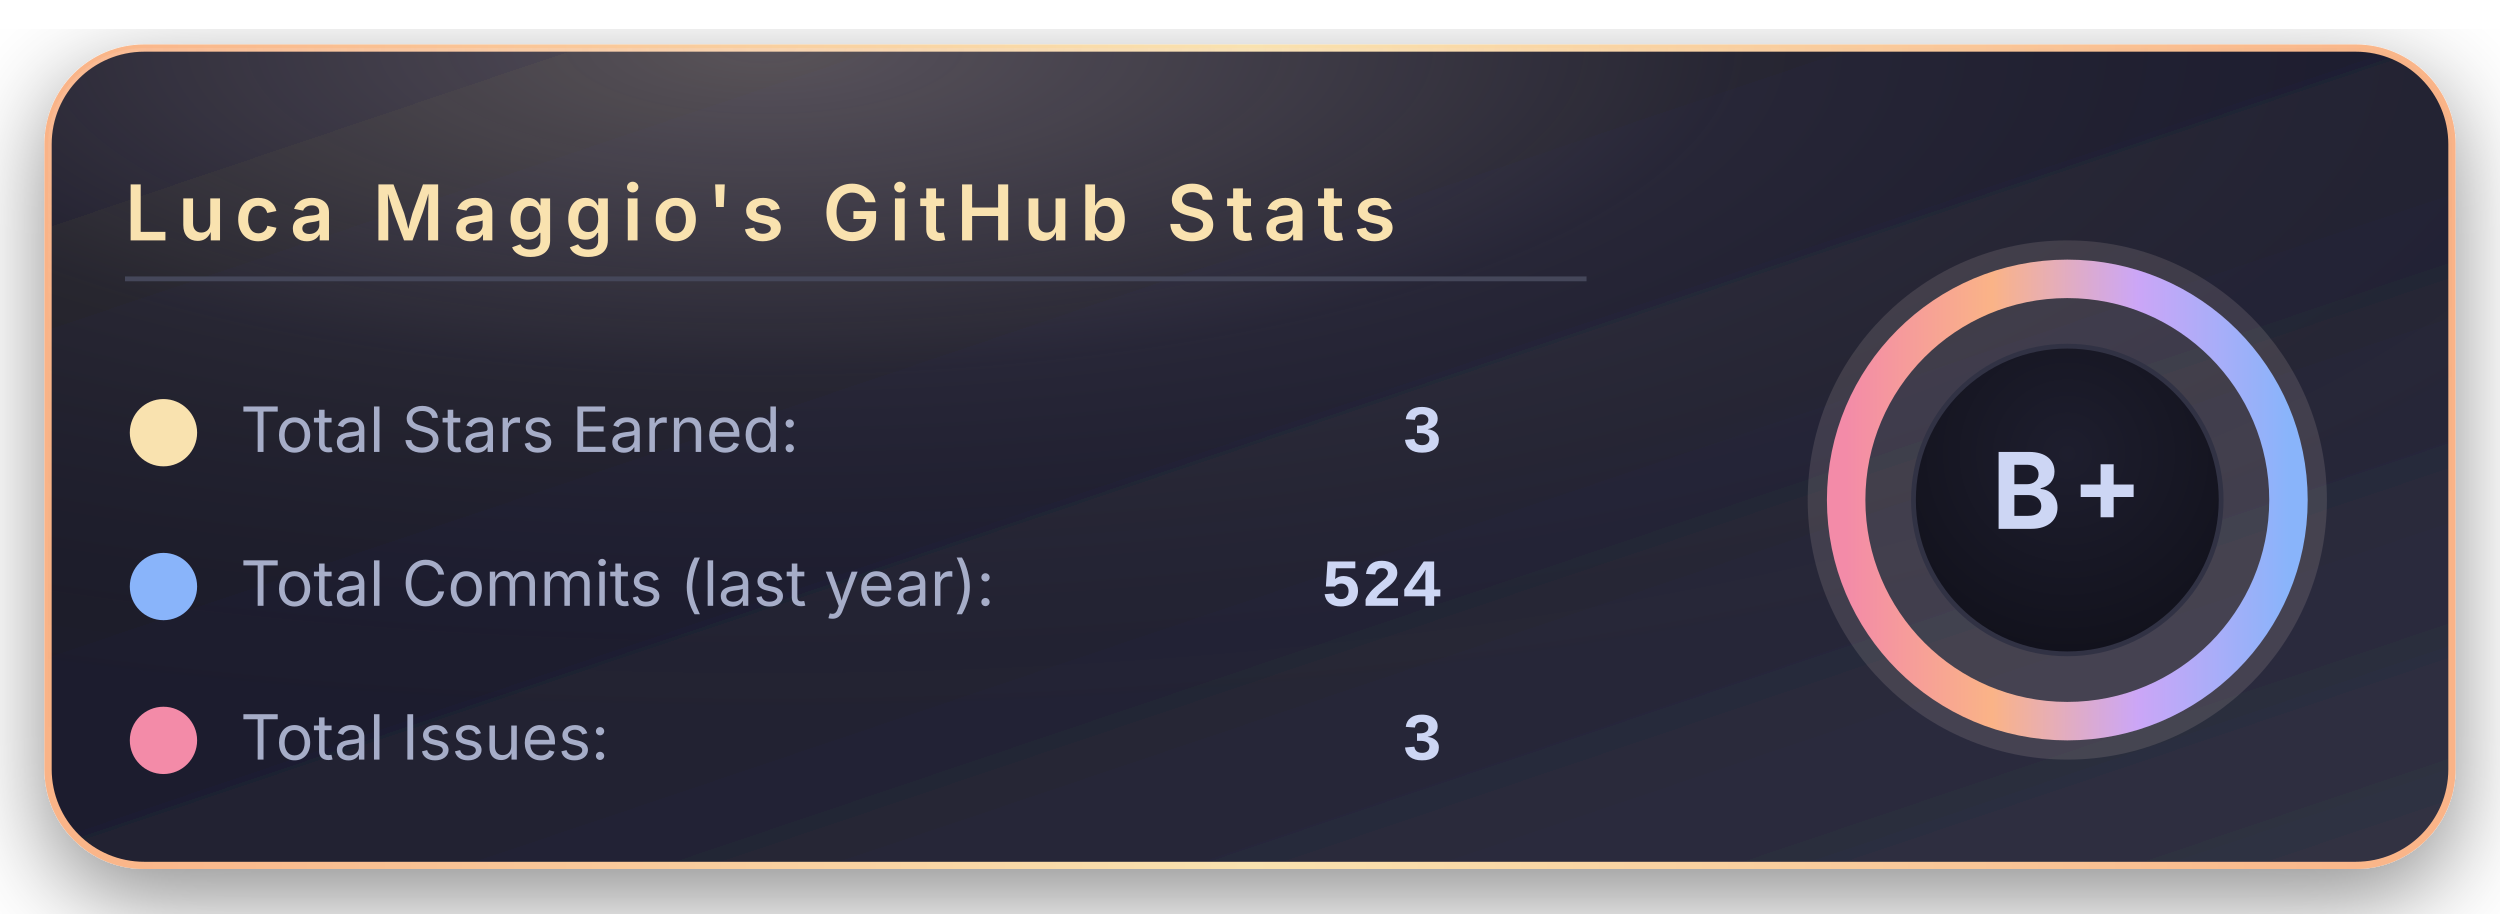
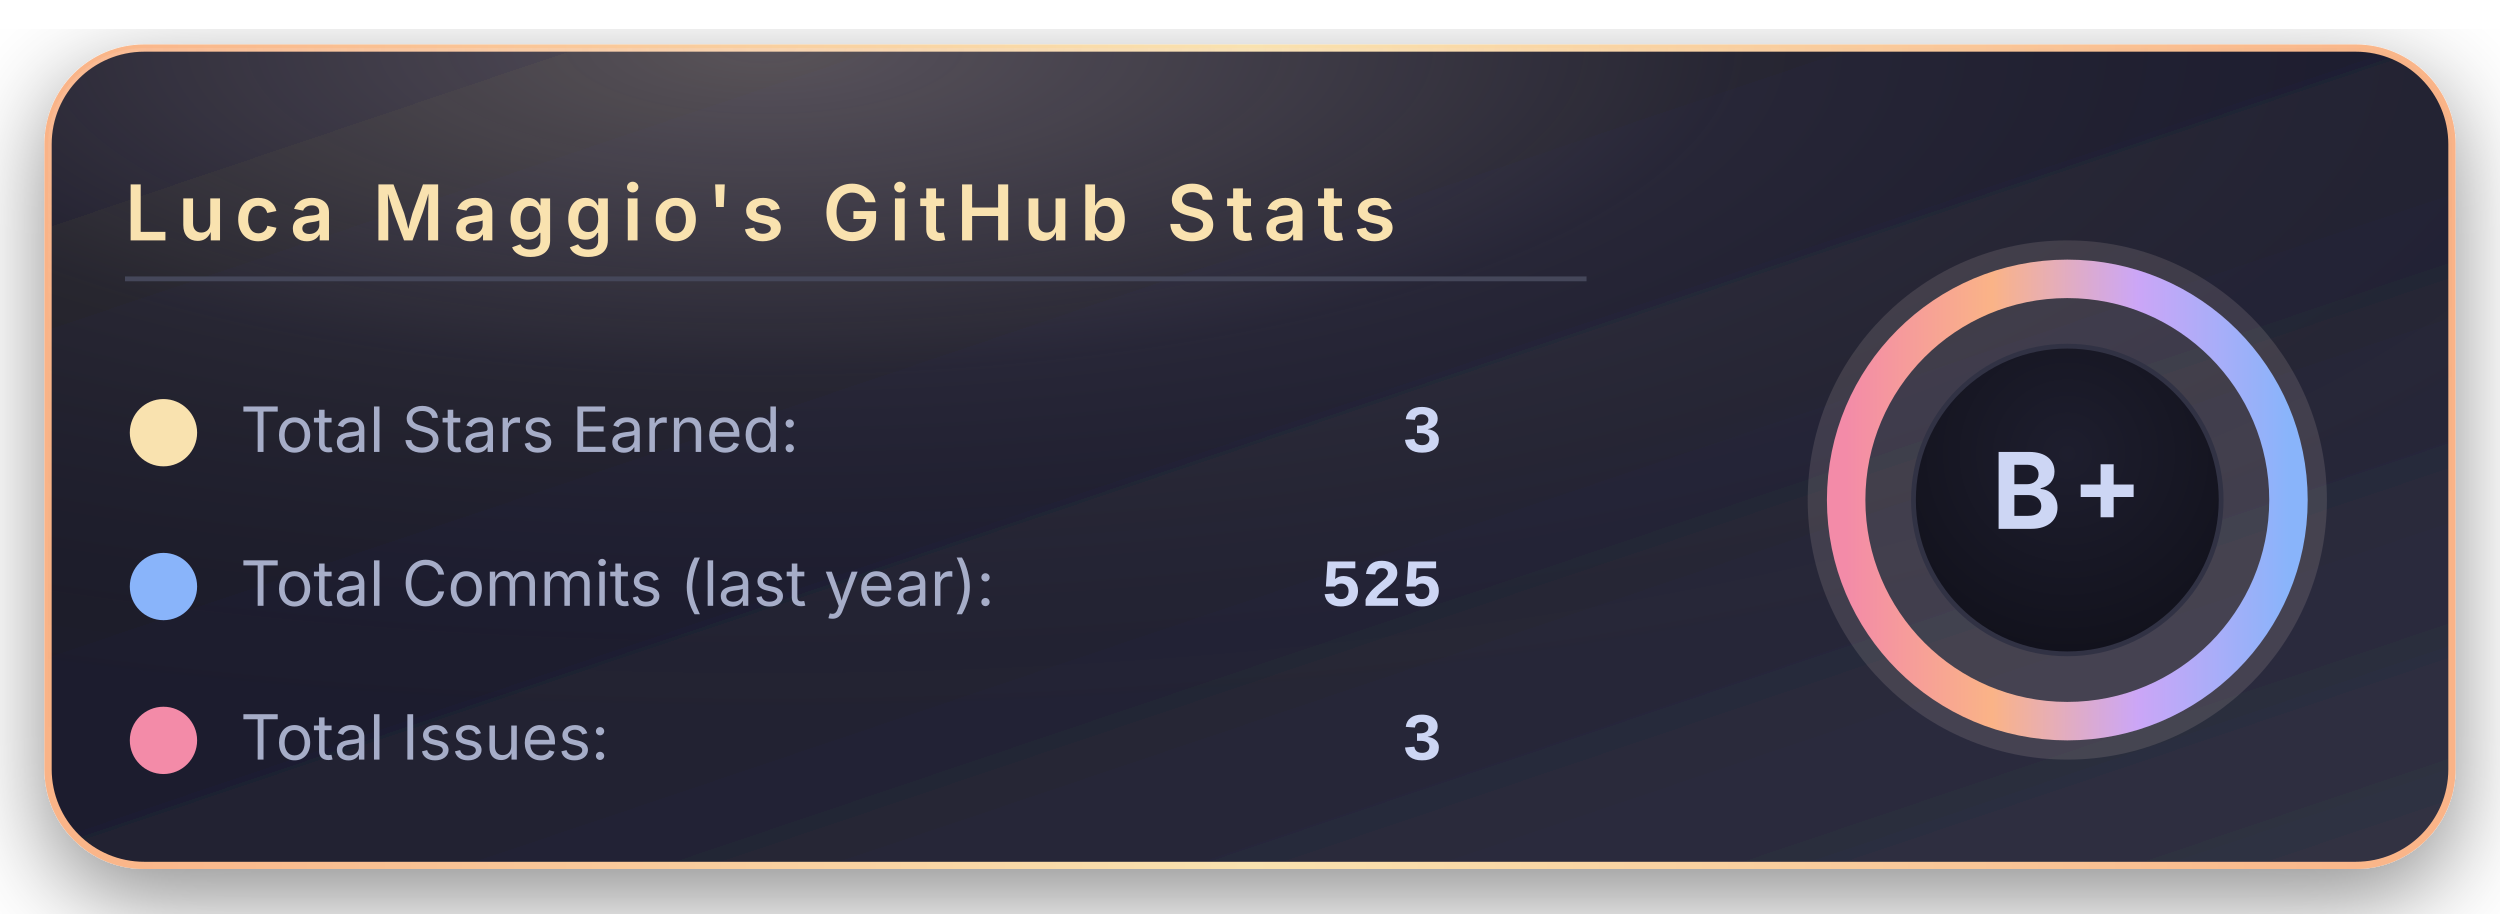
<svg xmlns="http://www.w3.org/2000/svg" width="520" height="190" viewBox="0 0 520 190">
  <defs>
    <linearGradient id="bgGradient" x1="0%" y1="0%" x2="100%" y2="100%">
      <stop offset="0%" stop-color="#181825" />
      <stop offset="45%" stop-color="#1e1e2e" />
      <stop offset="100%" stop-color="#313244" />
    </linearGradient>
    <linearGradient id="borderGradient" x1="0%" y1="0%" x2="100%" y2="0%">
      <stop offset="0%" stop-color="#fab387" />
      <stop offset="50%" stop-color="#f9e2af" />
      <stop offset="100%" stop-color="#fab387" />
    </linearGradient>
    <filter id="softShadow" x="-30%" y="-30%" width="160%" height="160%">
      <feDropShadow dx="0" dy="6" stdDeviation="10" flood-color="#000000" flood-opacity="0.45" />
    </filter>
    <radialGradient id="coffeeGlow" cx="30%" cy="0%" r="90%">
      <stop offset="0%" stop-color="#f5e0dc" stop-opacity="0.28" />
      <stop offset="45%" stop-color="#f5e0dc" stop-opacity="0.05" />
      <stop offset="100%" stop-color="#000000" stop-opacity="0" />
    </radialGradient>
    <radialGradient id="innerCircle" cx="50%" cy="35%" r="70%">
      <stop offset="0%" stop-color="#1e1e2e" />
      <stop offset="100%" stop-color="#11111b" />
    </radialGradient>
    <linearGradient id="ringGradient" x1="0%" y1="0%" x2="100%" y2="0%">
      <stop offset="0%" stop-color="#f38ba8" />
      <stop offset="33%" stop-color="#fab387" />
      <stop offset="66%" stop-color="#cba6f7" />
      <stop offset="100%" stop-color="#89b4fa" />
    </linearGradient>
  </defs>
  <rect x="10" y="10" rx="20" ry="20" width="500" height="170" fill="url(#bgGradient)" stroke="url(#borderGradient)" stroke-width="1.5" filter="url(#softShadow)" />
  <rect x="10" y="10" rx="20" ry="20" width="500" height="170" fill="url(#coffeeGlow)" />
  <text x="26" y="50" font-family="system-ui, -apple-system, BlinkMacSystemFont, 'Segoe UI', sans-serif" font-size="16" font-weight="600" letter-spacing="2" fill="#f9e2af">
      Luca Maggio's GitHub Stats
    </text>
  <line x1="26" y1="58" x2="330" y2="58" stroke="#45475a" stroke-width="1" />
  <circle cx="34" cy="90" r="7" fill="#f9e2af" />
  <text x="50" y="94" font-family="system-ui, -apple-system, BlinkMacSystemFont, 'Segoe UI', sans-serif" font-size="13" fill="#a6adc8">
      Total Stars Earned:
    </text>
  <text x="300" y="94" text-anchor="end" font-family="ui-monospace, SFMono-Regular, Menlo, Monaco, Consolas, 'Liberation Mono', 'Courier New', monospace" font-size="14" font-weight="600" fill="#cdd6f4">
      3
    </text>
  <circle cx="34" cy="122" r="7" fill="#89b4fa" />
  <text x="50" y="126" font-family="system-ui, -apple-system, BlinkMacSystemFont, 'Segoe UI', sans-serif" font-size="13" fill="#a6adc8">
      Total Commits (last year):
    </text>
  <text x="300" y="126" text-anchor="end" font-family="ui-monospace, SFMono-Regular, Menlo, Monaco, Consolas, 'Liberation Mono', 'Courier New', monospace" font-size="14" font-weight="600" fill="#cdd6f4">
-       524
+       525
    </text>
  <circle cx="34" cy="154" r="7" fill="#f38ba8" />
  <text x="50" y="158" font-family="system-ui, -apple-system, BlinkMacSystemFont, 'Segoe UI', sans-serif" font-size="13" fill="#a6adc8">
      Total Issues:
    </text>
  <text x="300" y="158" text-anchor="end" font-family="ui-monospace, SFMono-Regular, Menlo, Monaco, Consolas, 'Liberation Mono', 'Courier New', monospace" font-size="14" font-weight="600" fill="#cdd6f4">
      3
    </text>
  <g transform="translate(430, 104)">
    <circle cx="0" cy="0" r="54" fill="#f5e0dc" opacity="0.13" />
    <circle cx="0" cy="0" r="46" fill="none" stroke="url(#ringGradient)" stroke-width="8" />
    <circle cx="0" cy="0" r="32" fill="url(#innerCircle)" stroke="#313244" stroke-width="1" />
    <text x="0" y="6" text-anchor="middle" font-family="system-ui, -apple-system, BlinkMacSystemFont, 'Segoe UI', sans-serif" font-size="22" font-weight="700" letter-spacing="2" fill="#cdd6f4">
        B+
      </text>
  </g>
</svg>
